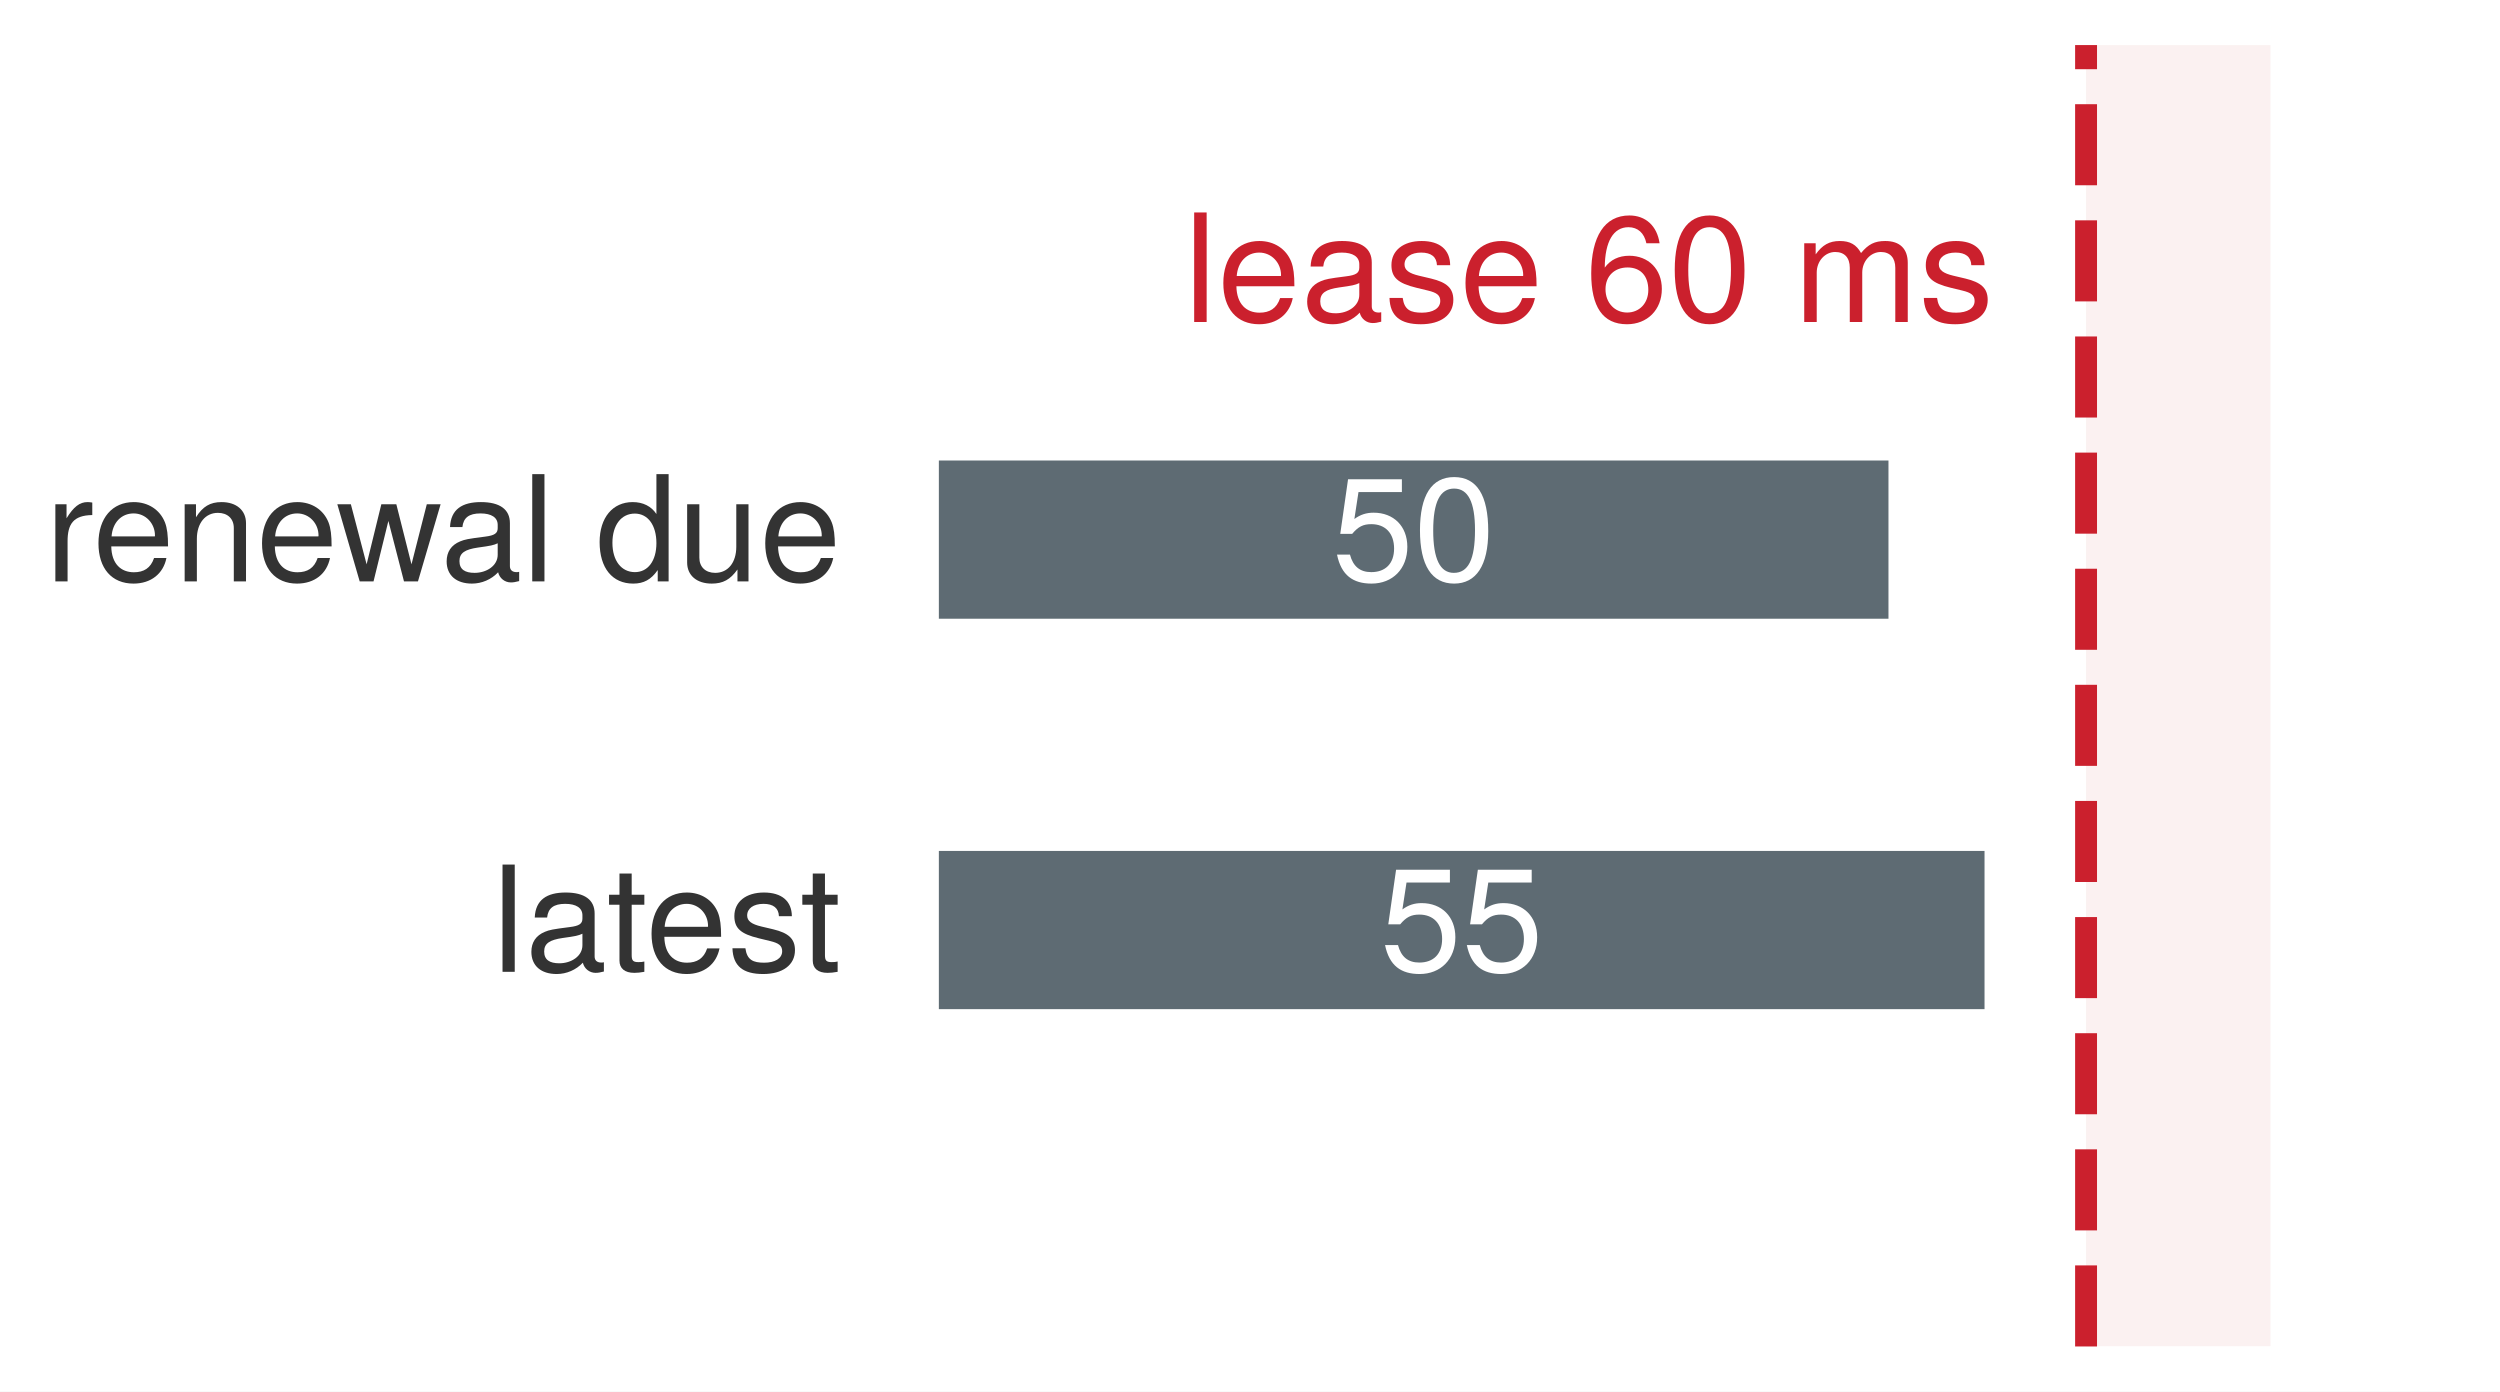
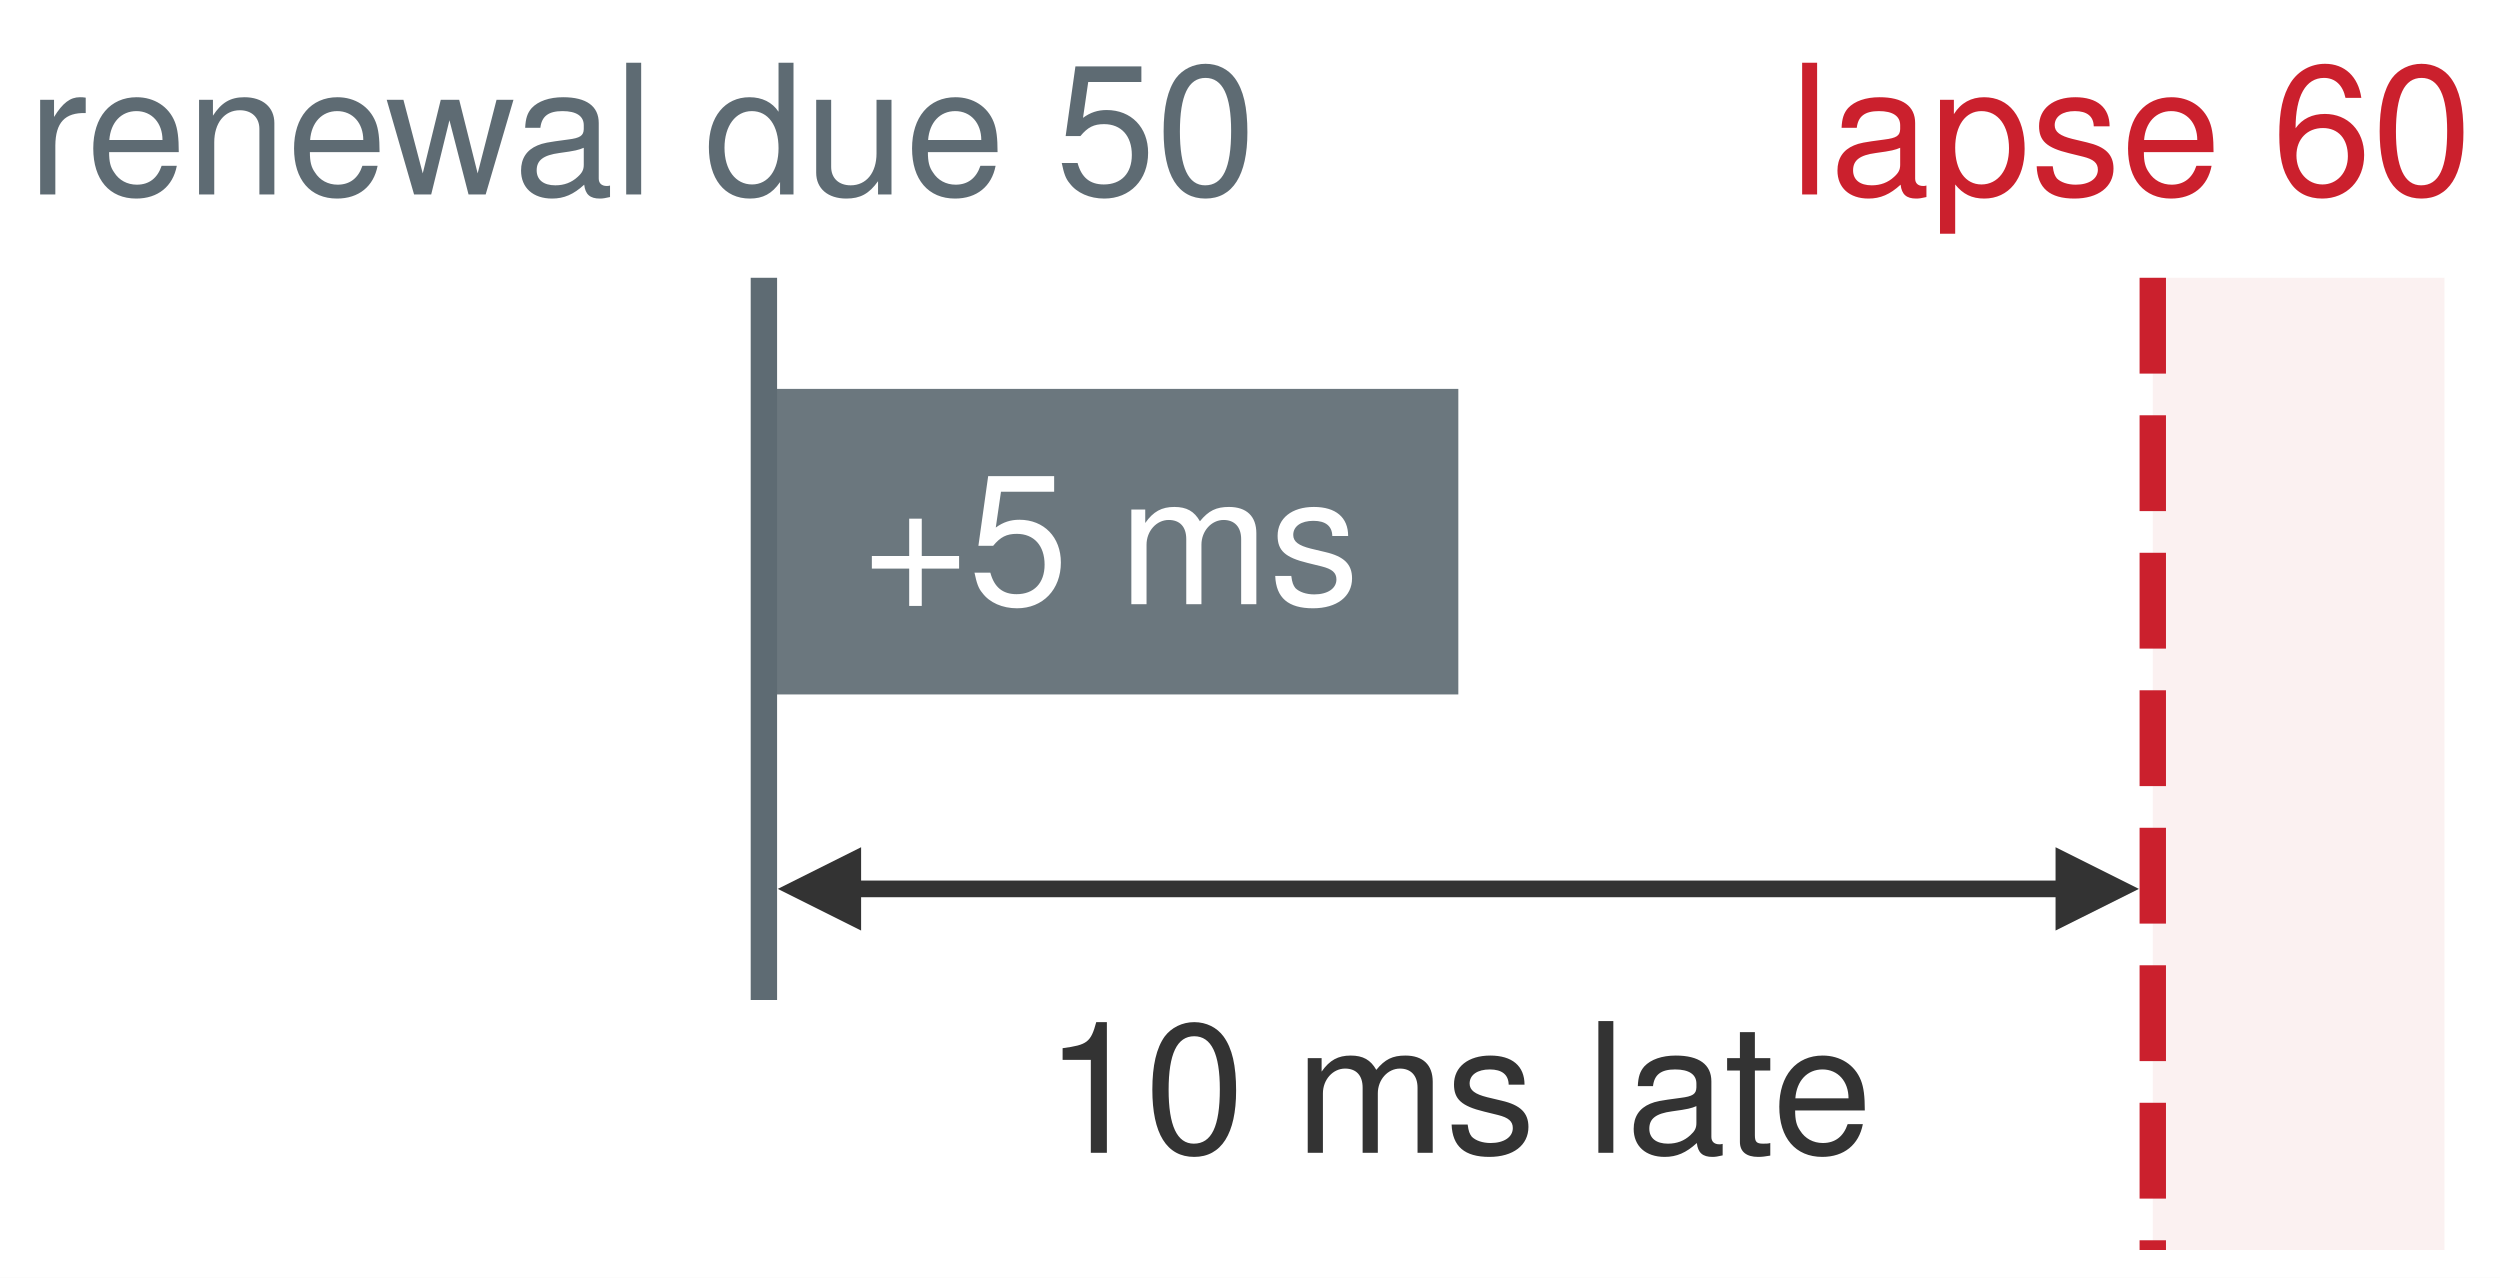
- <svg xmlns="http://www.w3.org/2000/svg" xmlns:xlink="http://www.w3.org/1999/xlink" width="79.874pt" height="44.46pt" viewBox="0 0 79.874 44.46" version="1.1">
-   <defs>
-     <style type="text/css">*{stroke-linejoin: round; stroke-linecap: butt}</style>
-   </defs>
-   <g id="figure_1">
-     <g id="patch_1">
-       <path d="M 0 44.46 L 79.874 44.46 L 79.874 -0 L 0 -0 z " style="fill: #ffffff" />
-     </g>
-     <g id="axes_1">
-       <g id="patch_2">
-         <path d="M 4.778 43.02 L 78.434 43.02 L 78.434 1.44 L 4.778 1.44 z " style="fill: #ffffff" />
-       </g>
-       <g id="patch_3">
-         <path d="M 66.649 43.02 L 72.541 43.02 L 72.541 1.44 L 66.649 1.44 z " clip-path="url(#pf1da67ecd3)" style="fill: #f2d7d5; opacity: 0.34" />
-       </g>
-       <g id="patch_4">
-         <path d="M 29.821 19.943 L 60.511 19.943 L 60.511 14.538 L 29.821 14.538 z " clip-path="url(#pf1da67ecd3)" style="fill: #5e6b73; stroke: #ffffff; stroke-width: 0.35; stroke-linejoin: miter" />
-       </g>
-       <g id="patch_5">
-         <path d="M 29.821 32.417 L 63.58 32.417 L 63.58 27.012 L 29.821 27.012 z " clip-path="url(#pf1da67ecd3)" style="fill: #5e6b73; stroke: #ffffff; stroke-width: 0.35; stroke-linejoin: miter" />
-       </g>
-       <g id="matplotlib.axis_1" />
-       <g id="matplotlib.axis_2" />
-       <g id="line2d_1">
-         <path d="M 66.649 43.02 L 66.649 1.44 " clip-path="url(#pf1da67ecd3)" style="fill: none; stroke-dasharray: 2.59,1.12; stroke-dashoffset: 0; stroke: #cb202d; stroke-width: 0.7" />
-       </g>
-       <g id="text_1">
-         <g style="fill: #333333" transform="translate(1.44 18.5752) scale(0.047 -0.047)">
-           <defs>
-             <path id="TeXGyreHeros-Regular-61" d="M 2054 2886 L 2054 3430 C 1965 3443 1920 3450 1850 3450 C 1504 3450 1242 3245 934 2746 L 934 3354 L 448 3354 L 448 0 L 979 0 L 979 1741 C 979 2496 1229 2874 2054 2886 z " transform="scale(0.015625)" />
-             <path id="TeXGyreHeros-Regular-33" d="M 3283 1523 C 3283 2010 3245 2317 3149 2566 C 2931 3117 2419 3450 1792 3450 C 858 3450 256 2758 256 1658 C 256 557 838 -96 1779 -96 C 2547 -96 3078 339 3213 1018 L 2675 1018 C 2528 576 2227 397 1798 397 C 1242 397 826 755 813 1523 L 3283 1523 z M 2714 1997 C 2714 1997 2714 1971 2707 1958 L 826 1958 C 870 2554 1248 2957 1786 2957 C 2310 2957 2714 2522 2714 1997 z " transform="scale(0.015625)" />
-             <path id="TeXGyreHeros-Regular-4e" d="M 3117 0 L 3117 2534 C 3117 3091 2701 3450 2054 3450 C 1555 3450 1235 3258 941 2790 L 941 3354 L 448 3354 L 448 0 L 979 0 L 979 1850 C 979 2534 1350 2982 1894 2982 C 2317 2982 2586 2726 2586 2323 L 2586 0 L 3117 0 z " transform="scale(0.015625)" />
-             <path id="TeXGyreHeros-Regular-73" d="M 4531 3354 L 3930 3354 L 3264 742 L 2605 3354 L 1952 3354 L 1312 742 L 627 3354 L 38 3354 L 1011 0 L 1613 0 L 2259 2630 L 2938 0 L 3546 0 L 4531 3354 z " transform="scale(0.015625)" />
-             <path id="TeXGyreHeros-Regular-1d" d="M 3424 13 L 3424 416 C 3366 403 3341 403 3309 403 C 3123 403 3021 499 3021 666 L 3021 2534 C 3021 3130 2586 3450 1760 3450 C 947 3450 448 3136 416 2362 L 954 2362 C 998 2771 1242 2957 1741 2957 C 2221 2957 2490 2778 2490 2458 L 2490 2317 C 2490 2093 2355 1997 1933 1946 C 1178 1850 1062 1824 858 1741 C 467 1581 269 1280 269 870 C 269 262 691 -96 1370 -96 C 1798 -96 2214 83 2509 397 C 2566 141 2797 -45 3059 -45 C 3168 -45 3251 -32 3424 13 z M 2490 1158 C 2490 678 2003 371 1485 371 C 1069 371 826 518 826 883 C 826 1235 1062 1389 1632 1472 C 2195 1549 2310 1574 2490 1658 L 2490 1158 z " transform="scale(0.015625)" />
-             <path id="TeXGyreHeros-Regular-49" d="M 966 0 L 966 4666 L 435 4666 L 435 0 L 966 0 z " transform="scale(0.015625)" />
-             <path id="TeXGyreHeros-Regular-68" transform="scale(0.015625)" />
-             <path id="TeXGyreHeros-Regular-30" d="M 3168 0 L 3168 4666 L 2637 4666 L 2637 2931 C 2413 3270 2054 3450 1606 3450 C 736 3450 166 2778 166 1709 C 166 576 723 -96 1626 -96 C 2086 -96 2406 77 2694 493 L 2694 0 L 3168 0 z M 2637 1664 C 2637 890 2266 403 1702 403 C 1114 403 723 896 723 1677 C 723 2458 1114 2950 1696 2950 C 2272 2950 2637 2438 2637 1664 z " transform="scale(0.015625)" />
-             <path id="TeXGyreHeros-Regular-6e" d="M 3085 0 L 3085 3354 L 2554 3354 L 2554 1504 C 2554 819 2195 371 1638 371 C 1216 371 947 627 947 1030 L 947 3354 L 416 3354 L 416 819 C 416 262 832 -96 1485 -96 C 1978 -96 2291 77 2605 518 L 2605 0 L 3085 0 z " transform="scale(0.015625)" />
-           </defs>
-           <use xlink:href="#TeXGyreHeros-Regular-61" />
-           <use xlink:href="#TeXGyreHeros-Regular-33" transform="translate(32.29688 0)" />
-           <use xlink:href="#TeXGyreHeros-Regular-4e" transform="translate(87.89062 0)" />
-           <use xlink:href="#TeXGyreHeros-Regular-33" transform="translate(143.4844 0)" />
-           <use xlink:href="#TeXGyreHeros-Regular-73" transform="translate(198.0781 0)" />
-           <use xlink:href="#TeXGyreHeros-Regular-1d" transform="translate(268.7812 0)" />
-           <use xlink:href="#TeXGyreHeros-Regular-49" transform="translate(324.375 0)" />
-           <use xlink:href="#TeXGyreHeros-Regular-68" transform="translate(346.5781 0)" />
-           <use xlink:href="#TeXGyreHeros-Regular-30" transform="translate(374.375 0)" />
-           <use xlink:href="#TeXGyreHeros-Regular-6e" transform="translate(429.9688 0)" />
-           <use xlink:href="#TeXGyreHeros-Regular-33" transform="translate(485.5625 0)" />
-         </g>
-       </g>
-       <g id="text_2">
-         <g style="fill: #ffffff" transform="translate(42.55268 18.5752) scale(0.047 -0.047)">
-           <defs>
-             <path id="TeXGyreHeros-Regular-39" d="M 3283 1504 C 3283 2400 2688 2989 1818 2989 C 1498 2989 1242 2906 979 2714 L 1158 3885 L 3046 3885 L 3046 4442 L 704 4442 L 365 2067 L 883 2067 C 1146 2381 1363 2490 1715 2490 C 2323 2490 2707 2099 2707 1427 C 2707 774 2330 403 1715 403 C 1222 403 922 653 787 1165 L 224 1165 C 410 262 922 -96 1728 -96 C 2643 -96 3283 544 3283 1504 z " transform="scale(0.015625)" />
-             <path id="TeXGyreHeros-Regular-7a" d="M 3245 2182 C 3245 3757 2746 4538 1760 4538 C 781 4538 275 3744 275 2221 C 275 691 787 -96 1760 -96 C 2720 -96 3245 691 3245 2182 z M 2669 2234 C 2669 947 2374 371 1747 371 C 1152 371 851 973 851 2214 C 851 3456 1152 4038 1760 4038 C 2368 4038 2669 3450 2669 2234 z " transform="scale(0.015625)" />
-           </defs>
-           <use xlink:href="#TeXGyreHeros-Regular-39" />
-           <use xlink:href="#TeXGyreHeros-Regular-7a" transform="translate(55.59375 0)" />
-         </g>
-       </g>
-       <g id="text_3">
-         <g style="fill: #333333" transform="translate(15.73608 31.0492) scale(0.047 -0.047)">
-           <defs>
-             <path id="TeXGyreHeros-Regular-6a" d="M 1626 0 L 1626 448 C 1555 429 1472 422 1370 422 C 1139 422 1075 486 1075 723 L 1075 2918 L 1626 2918 L 1626 3354 L 1075 3354 L 1075 4275 L 544 4275 L 544 3354 L 90 3354 L 90 2918 L 544 2918 L 544 486 C 544 147 774 -45 1190 -45 C 1318 -45 1446 -32 1626 0 z " transform="scale(0.015625)" />
-             <path id="TeXGyreHeros-Regular-63" d="M 2938 941 C 2938 1440 2656 1690 1990 1850 L 1478 1971 C 1043 2074 858 2214 858 2451 C 858 2758 1133 2957 1568 2957 C 1997 2957 2227 2771 2240 2419 L 2803 2419 C 2797 3078 2362 3450 1587 3450 C 806 3450 301 3046 301 2426 C 301 1901 570 1651 1363 1459 L 1862 1338 C 2234 1248 2381 1139 2381 896 C 2381 582 2067 397 1600 397 C 1120 397 851 512 781 1024 L 218 1024 C 243 250 678 -96 1555 -96 C 2400 -96 2938 294 2938 941 z " transform="scale(0.015625)" />
-           </defs>
-           <use xlink:href="#TeXGyreHeros-Regular-49" />
-           <use xlink:href="#TeXGyreHeros-Regular-1d" transform="translate(22.20312 0)" />
-           <use xlink:href="#TeXGyreHeros-Regular-6a" transform="translate(77.79688 0)" />
-           <use xlink:href="#TeXGyreHeros-Regular-33" transform="translate(104.0938 0)" />
-           <use xlink:href="#TeXGyreHeros-Regular-63" transform="translate(159.6875 0)" />
-           <use xlink:href="#TeXGyreHeros-Regular-6a" transform="translate(209.1875 0)" />
-         </g>
-       </g>
-       <g id="text_4">
-         <g style="fill: #ffffff" transform="translate(44.08718 31.0492) scale(0.047 -0.047)">
-           <use xlink:href="#TeXGyreHeros-Regular-39" />
-           <use xlink:href="#TeXGyreHeros-Regular-39" transform="translate(55.59375 0)" />
-         </g>
-       </g>
-       <g id="text_5">
-         <g id="patch_6">
-           <path d="M 37.251 11.9 L 64.278 11.9 L 64.278 5.948 L 37.251 5.948 z " style="fill: #ffffff" />
-         </g>
-         <g style="fill: #cb202d" transform="translate(37.82734 10.2876) scale(0.048 -0.048)">
-           <defs>
-             <path id="TeXGyreHeros-Regular-66" d="M 3283 1408 C 3283 2253 2707 2822 1894 2822 C 1446 2822 1094 2650 851 2317 C 858 3424 1216 4038 1862 4038 C 2259 4038 2534 3789 2624 3354 L 3187 3354 C 3078 4096 2592 4538 1901 4538 C 845 4538 275 3648 275 2067 C 275 653 762 -96 1798 -96 C 2662 -96 3283 518 3283 1408 z M 2707 1363 C 2707 794 2323 403 1805 403 C 1280 403 883 813 883 1395 C 883 1958 1267 2323 1824 2323 C 2368 2323 2707 1971 2707 1363 z " transform="scale(0.015625)" />
-             <path id="TeXGyreHeros-Regular-4c" d="M 4864 0 L 4864 2515 C 4864 3117 4531 3450 3904 3450 C 3456 3450 3187 3315 2874 2938 C 2675 3296 2406 3450 1971 3450 C 1523 3450 1229 3283 941 2880 L 941 3354 L 454 3354 L 454 0 L 986 0 L 986 2106 C 986 2592 1338 2982 1773 2982 C 2170 2982 2394 2739 2394 2310 L 2394 0 L 2925 0 L 2925 2106 C 2925 2592 3283 2982 3718 2982 C 4109 2982 4333 2733 4333 2310 L 4333 0 L 4864 0 z " transform="scale(0.015625)" />
-           </defs>
-           <use xlink:href="#TeXGyreHeros-Regular-49" />
-           <use xlink:href="#TeXGyreHeros-Regular-33" transform="translate(22.20312 0)" />
-           <use xlink:href="#TeXGyreHeros-Regular-1d" transform="translate(77.79688 0)" />
-           <use xlink:href="#TeXGyreHeros-Regular-63" transform="translate(133.3906 0)" />
-           <use xlink:href="#TeXGyreHeros-Regular-33" transform="translate(183.3906 0)" />
-           <use xlink:href="#TeXGyreHeros-Regular-68" transform="translate(238.9844 0)" />
-           <use xlink:href="#TeXGyreHeros-Regular-66" transform="translate(266.7812 0)" />
-           <use xlink:href="#TeXGyreHeros-Regular-7a" transform="translate(322.375 0)" />
-           <use xlink:href="#TeXGyreHeros-Regular-68" transform="translate(377.9688 0)" />
-           <use xlink:href="#TeXGyreHeros-Regular-4c" transform="translate(405.7656 0)" />
-           <use xlink:href="#TeXGyreHeros-Regular-63" transform="translate(489.0625 0)" />
-         </g>
-       </g>
-     </g>
-   </g>
-   <defs>
-     <clipPath id="pf1da67ecd3">
-       <rect x="4.778" y="1.44" width="73.656" height="41.58" />
-     </clipPath>
-   </defs>
+ <svg xmlns="http://www.w3.org/2000/svg" width="100%" viewBox="0 0 180 92" font-family="Helvetica Neue, Helvetica, Arial, sans-serif">
+   <rect x="0" y="0" width="180" height="92" fill="#ffffff" />
+   <rect x="155" y="20" width="21" height="70" fill="#f2d7d5" opacity="0.34" />
+   <rect x="55" y="28" width="50" height="22" fill="#5e6b73" opacity="0.92" />
+   <text x="80" y="43.5" font-size="13" fill="#ffffff" text-anchor="middle">+5 ms</text>
+   <line x1="55" y1="20" x2="55" y2="72" stroke="#5e6b73" stroke-width="1.9" />
+   <line x1="155" y1="20" x2="155" y2="90" stroke="#cb202d" stroke-width="1.9" stroke-dasharray="6.9,3" />
+   <line x1="61" y1="64" x2="149" y2="64" stroke="#333333" stroke-width="1.2" />
+   <path d="M 56 64 L 62 61 L 62 67 Z" fill="#333333" />
+   <path d="M 154 64 L 148 61 L 148 67 Z" fill="#333333" />
+   <text x="2" y="14" font-size="13" fill="#5e6b73">renewal due 50</text>
+   <text x="178" y="14" font-size="13" fill="#cb202d" text-anchor="end">lapse 60</text>
+   <text x="105" y="83" font-size="13" fill="#333333" text-anchor="middle">10 ms late</text>
</svg>
